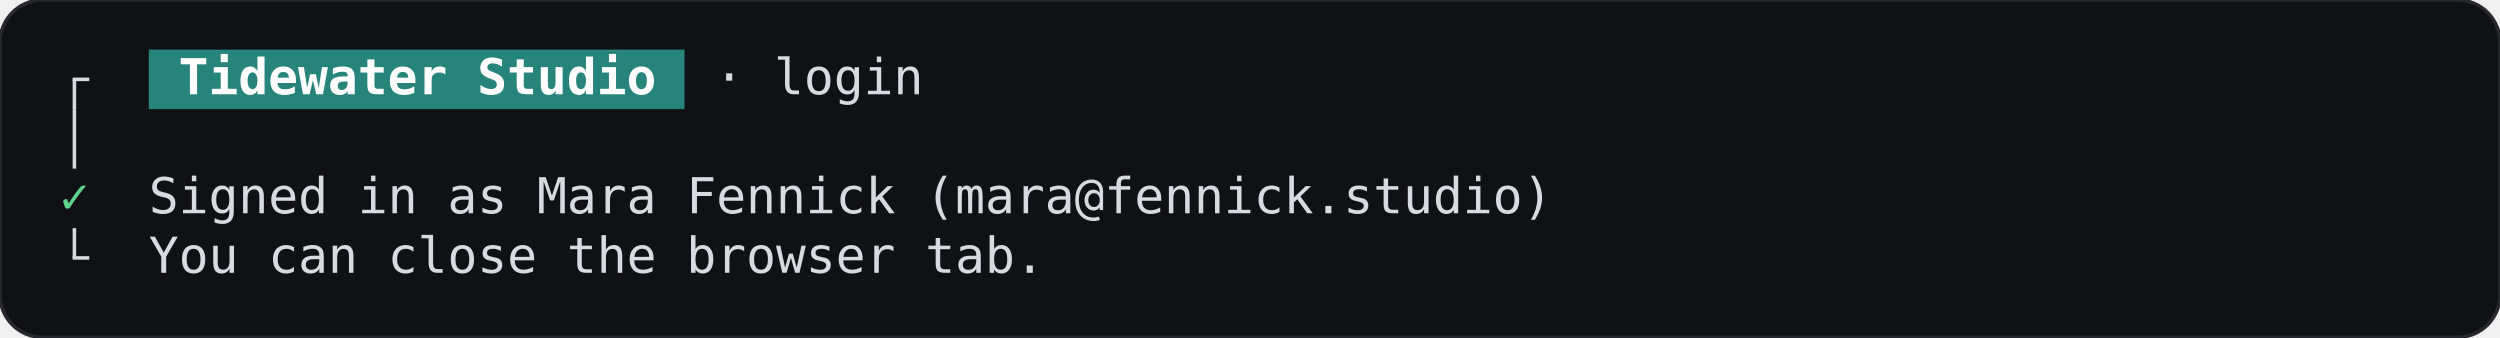
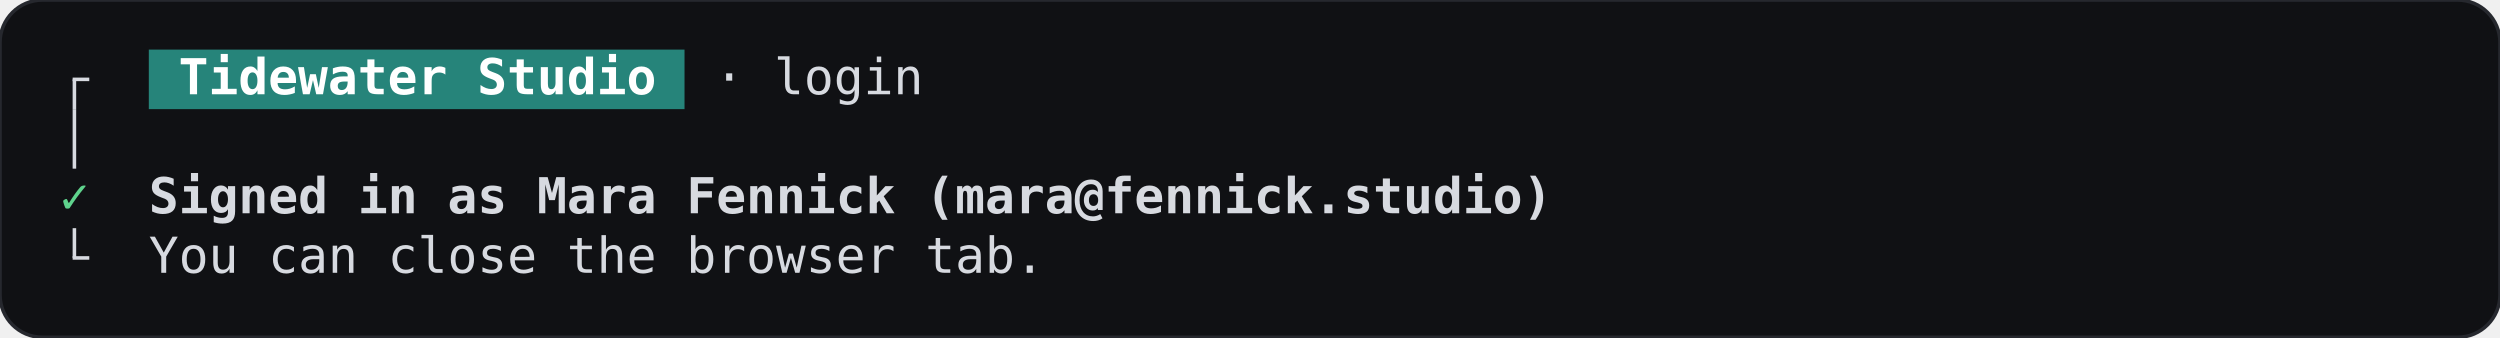
<svg xmlns="http://www.w3.org/2000/svg" width="705.6" height="95.2" viewBox="0 0 705.6 95.2" role="img" aria-label="SignIn, done, terminal, dark theme">
  <rect width="705.6" height="95.2" rx="12" fill="#101114" stroke="#26282e" />
  <g font-family="JetBrains Mono, ui-monospace, monospace" font-size="14" xml:space="preserve">
    <rect x="42" y="14" width="151.2" height="16.8" fill="#26847a" />
    <rect x="20.5" y="22.4" width="1" height="8.4" fill="#d7dae0" />
    <rect x="20.5" y="21.9" width="4.7" height="1" fill="#d7dae0" />
    <text x="50.4" y="26.6" textLength="134.4" lengthAdjust="spacingAndGlyphs" fill="#ffffff" font-weight="600">Tidewater Studio</text>
    <text x="201.6" y="26.6" textLength="58.8" lengthAdjust="spacingAndGlyphs" fill="#d7dae0">· login</text>
    <rect x="20.5" y="30.8" width="1" height="16.8" fill="#d7dae0" />
    <text x="21" y="60.2" text-anchor="middle" fill="#5fd38d">✓</text>
-     <text x="42" y="60.2" textLength="394.8" lengthAdjust="spacingAndGlyphs" fill="#d7dae0">Signed in as Mara Fennick (mara@fennick.studio)</text>
+     <text x="42" y="60.2" textLength="394.8" lengthAdjust="spacingAndGlyphs" fill="#d7dae0" font-weight="600">Signed in as Mara Fennick (mara@fennick.studio)</text>
    <rect x="20.5" y="64.4" width="1" height="8.4" fill="#d7dae0" />
    <rect x="20.5" y="72.3" width="4.7" height="1" fill="#d7dae0" />
    <text x="42" y="77" textLength="252" lengthAdjust="spacingAndGlyphs" fill="#d7dae0">You can close the browser tab.</text>
  </g>
</svg>
